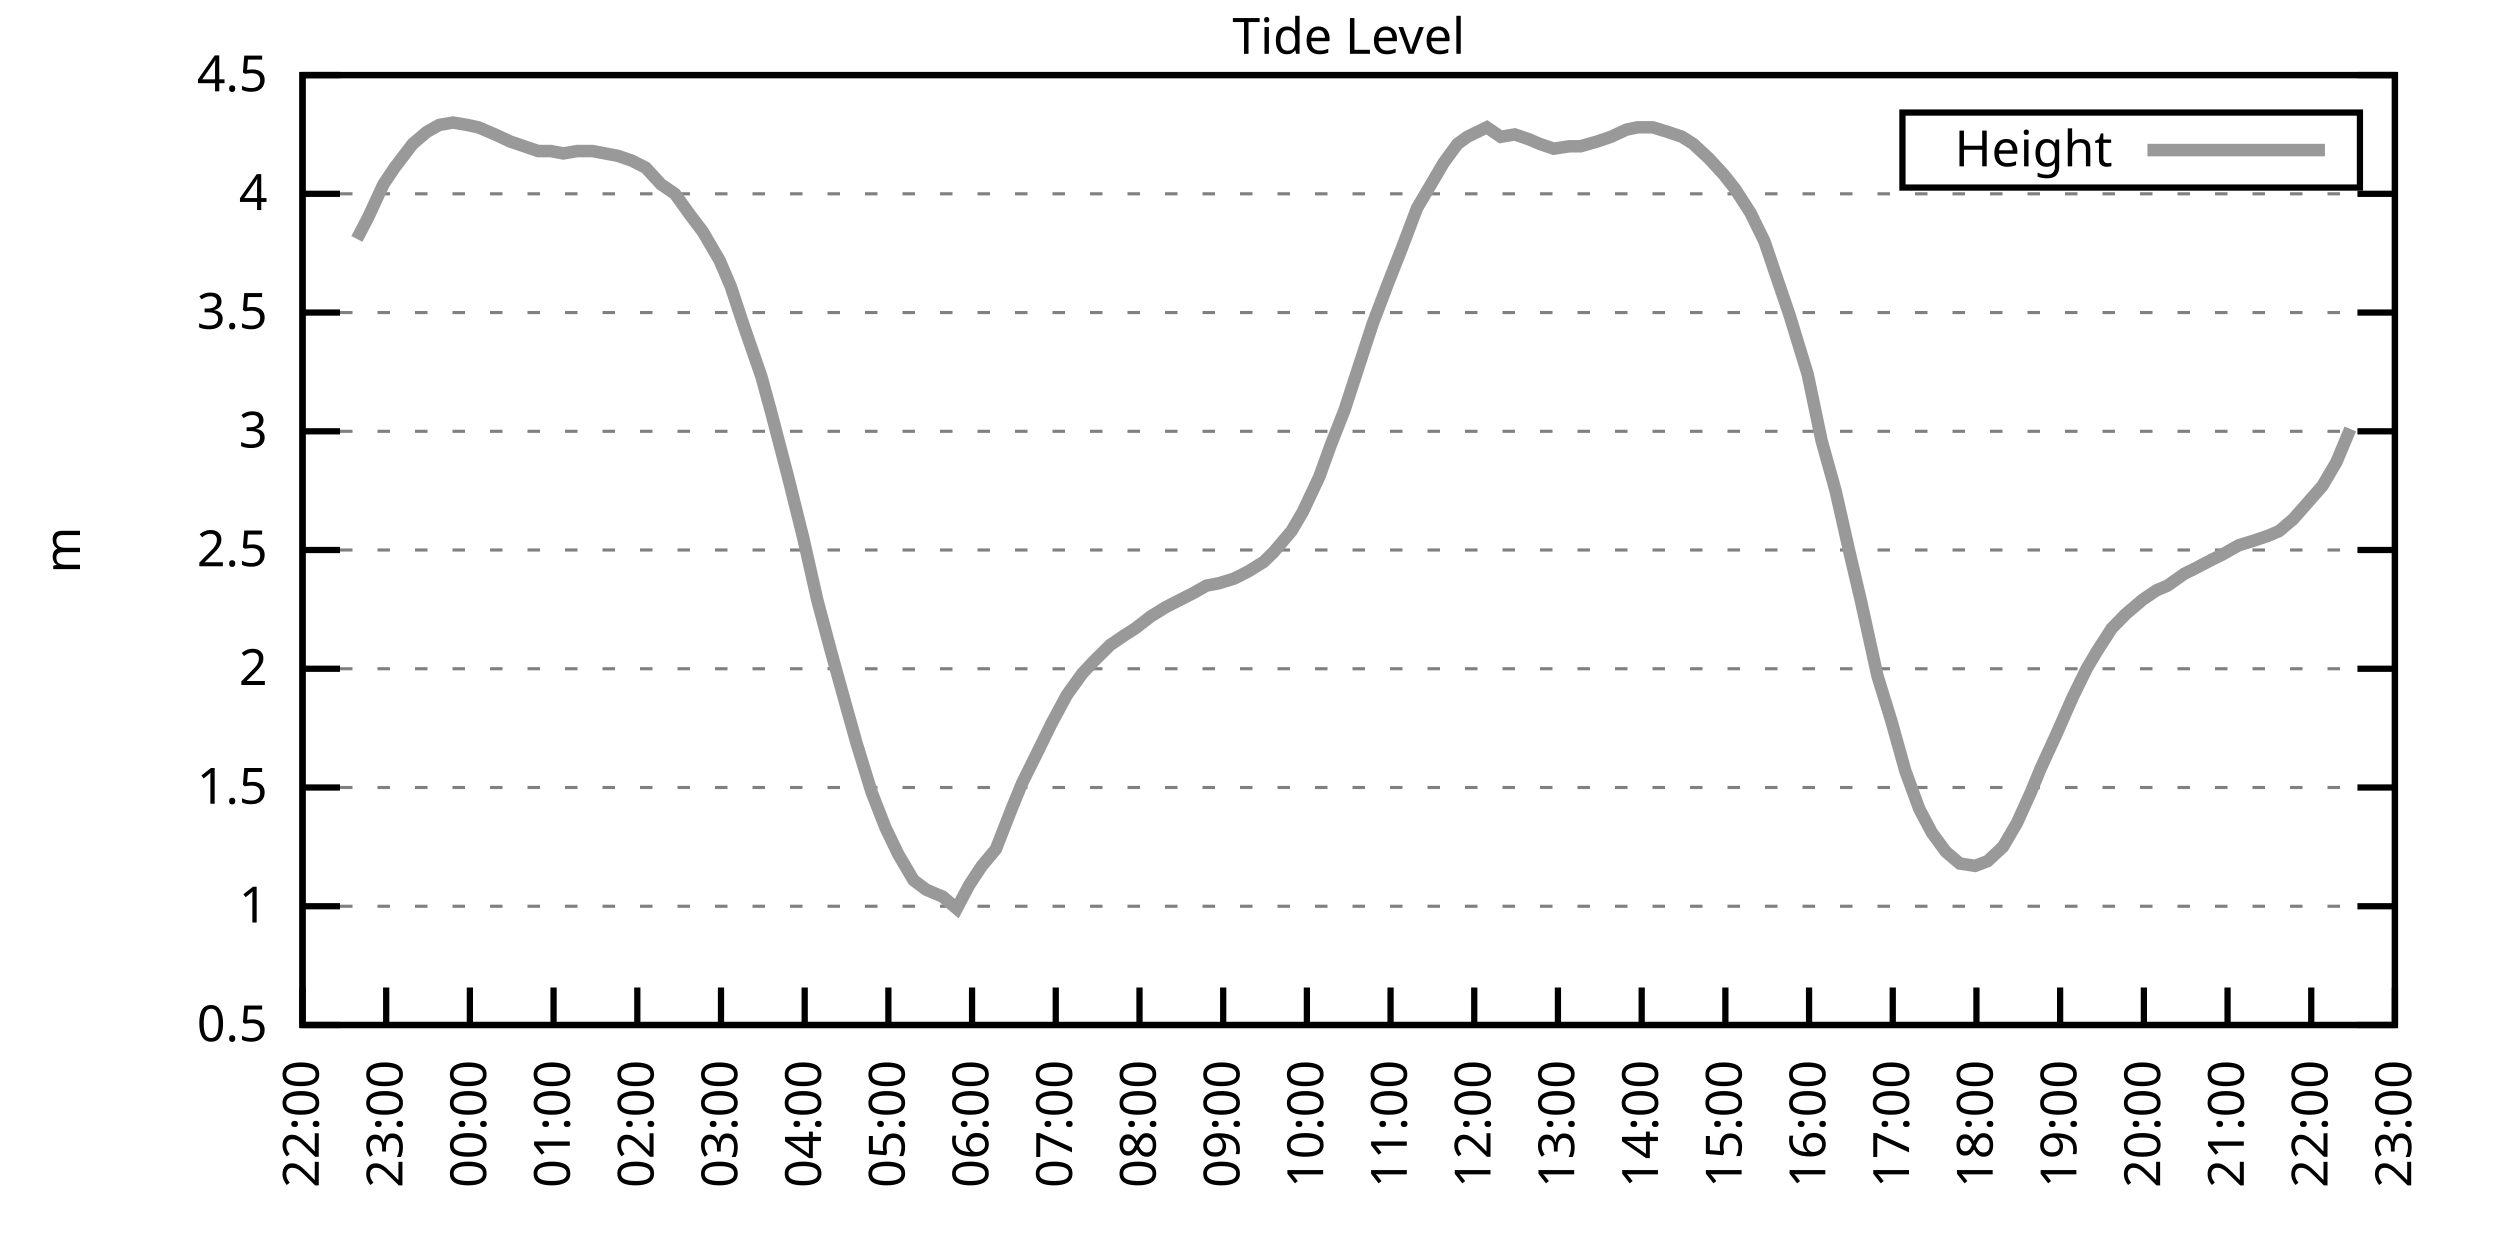
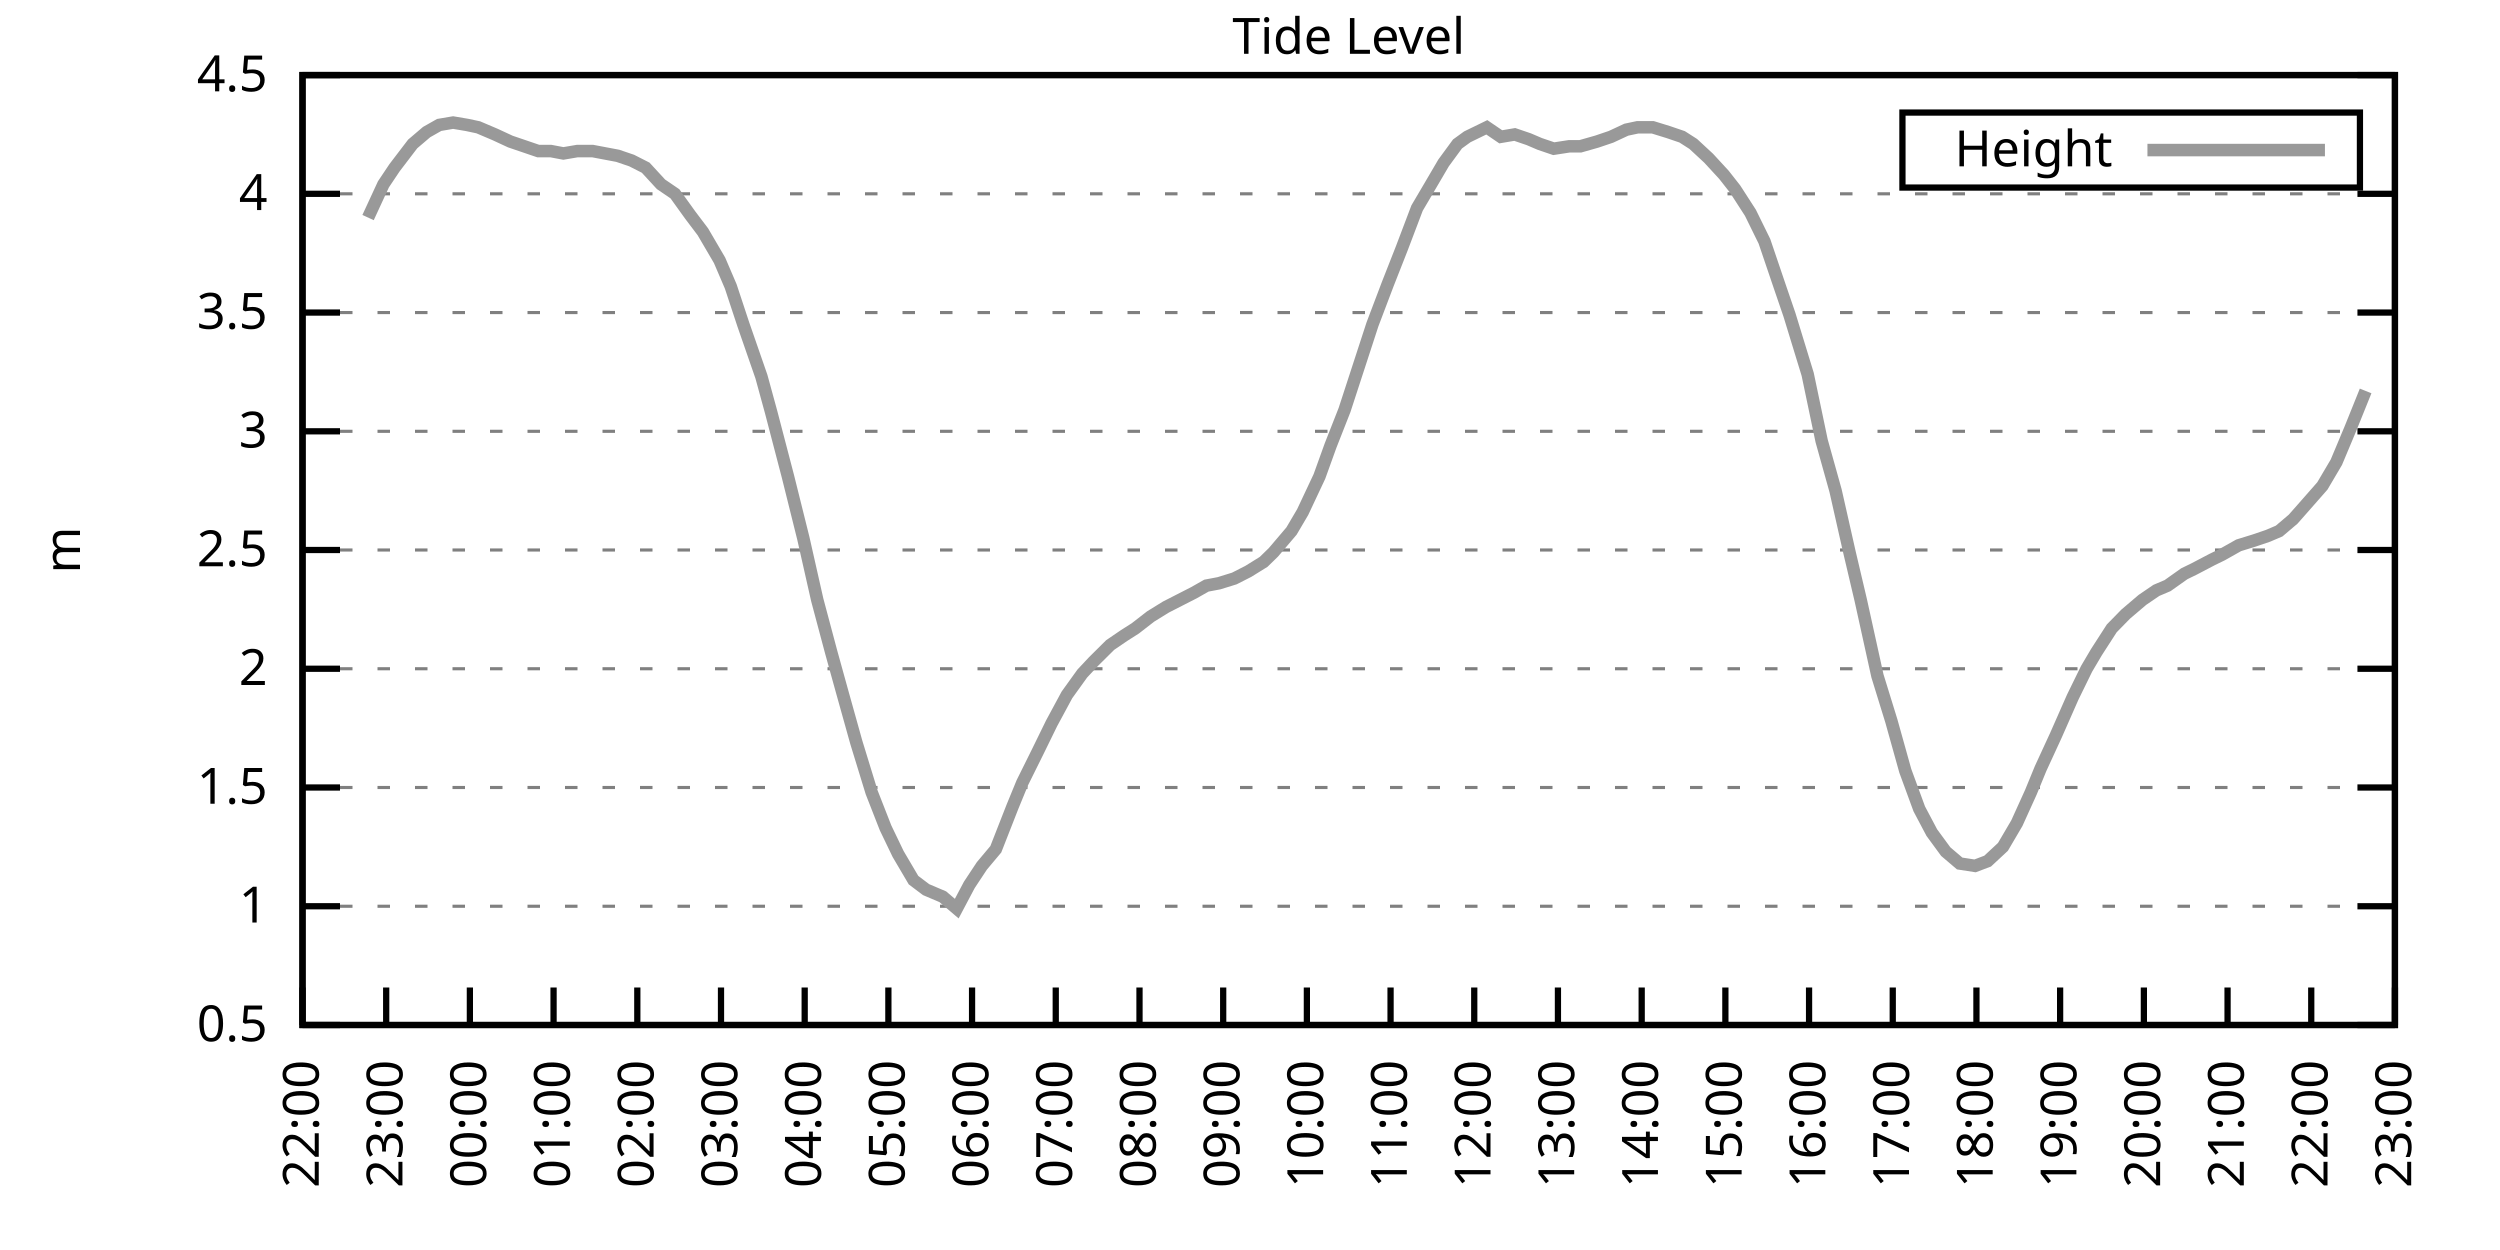
<svg xmlns="http://www.w3.org/2000/svg" xmlns:xlink="http://www.w3.org/1999/xlink" width="400" height="200" viewBox="0 0 400 200">
  <g id="gnuplot_canvas">
    <rect x="0" y="0" width="400" height="200" fill="none" />
    <defs>
      <circle id="gpDot" r="0.5" stroke-width="0.5" stroke="currentColor" />
      <path id="gpPt0" stroke-width="0.333" stroke="currentColor" d="M-1,0 h2 M0,-1 v2" />
      <path id="gpPt1" stroke-width="0.333" stroke="currentColor" d="M-1,-1 L1,1 M1,-1 L-1,1" />
      <path id="gpPt2" stroke-width="0.333" stroke="currentColor" d="M-1,0 L1,0 M0,-1 L0,1 M-1,-1 L1,1 M-1,1 L1,-1" />
      <rect id="gpPt3" stroke-width="0.333" stroke="currentColor" x="-1" y="-1" width="2" height="2" />
      <rect id="gpPt4" stroke-width="0.333" stroke="currentColor" fill="currentColor" x="-1" y="-1" width="2" height="2" />
      <circle id="gpPt5" stroke-width="0.333" stroke="currentColor" cx="0" cy="0" r="1" />
      <use xlink:href="#gpPt5" id="gpPt6" fill="currentColor" stroke="none" />
      <path id="gpPt7" stroke-width="0.333" stroke="currentColor" d="M0,-1.33 L-1.33,0.67 L1.33,0.67 z" />
      <use xlink:href="#gpPt7" id="gpPt8" fill="currentColor" stroke="none" />
      <use xlink:href="#gpPt7" id="gpPt9" stroke="currentColor" transform="rotate(180)" />
      <use xlink:href="#gpPt9" id="gpPt10" fill="currentColor" stroke="none" />
      <use xlink:href="#gpPt3" id="gpPt11" stroke="currentColor" transform="rotate(45)" />
      <use xlink:href="#gpPt11" id="gpPt12" fill="currentColor" stroke="none" />
      <path id="gpPt13" stroke-width="0.333" stroke="currentColor" d="M0,1.330 L1.265,0.411 L0.782,-1.067 L-0.782,-1.076 L-1.265,0.411 z" />
      <use xlink:href="#gpPt13" id="gpPt14" fill="currentColor" stroke="none" />
      <filter id="textbox" filterUnits="objectBoundingBox" x="0" y="0" height="1" width="1">
        <feFlood flood-color="white" flood-opacity="1" result="bgnd" />
        <feComposite in="SourceGraphic" in2="bgnd" operator="atop" />
      </filter>
      <filter id="greybox" filterUnits="objectBoundingBox" x="0" y="0" height="1" width="1">
        <feFlood flood-color="lightgrey" flood-opacity="1" result="grey" />
        <feComposite in="SourceGraphic" in2="grey" operator="atop" />
      </filter>
    </defs>
    <g fill="none" color="white" stroke="currentColor" stroke-width="1.00" stroke-linecap="butt" stroke-linejoin="miter">
</g>
    <g fill="none" color="black" stroke="currentColor" stroke-width="1.00" stroke-linecap="butt" stroke-linejoin="miter">
      <g stroke="none" shape-rendering="crispEdges">
        <polygon fill="rgb(255, 255, 255)" points="48.40,164.00 383.18,164.00 383.18,12.02 48.40,12.02 " />
      </g>
    </g>
    <g fill="none" color="black" stroke="currentColor" stroke-width="1.00" stroke-linecap="butt" stroke-linejoin="miter">
</g>
    <g fill="none" color="black" stroke="black" stroke-width="0.50" stroke-linecap="butt" stroke-linejoin="miter">
</g>
    <g fill="none" color="gray" stroke="currentColor" stroke-width="0.50" stroke-linecap="butt" stroke-linejoin="miter">
      <path stroke="gray" stroke-dasharray="2,4" class="gridline" d="M48.40,164.00 L383.19,164.00  " />
    </g>
    <g fill="none" color="gray" stroke="gray" stroke-width="1.00" stroke-linecap="butt" stroke-linejoin="miter">
</g>
    <g fill="none" color="black" stroke="currentColor" stroke-width="1.00" stroke-linecap="butt" stroke-linejoin="miter">
      <path stroke="black" d="M48.40,164.00 L54.40,164.00 M383.19,164.00 L377.19,164.00  " />
      <g transform="translate(42.80,166.60)" stroke="none" fill="black" font-family="Sans" font-size="8.00" text-anchor="end">
        <text>
          <tspan font-family="Sans"> 0.5</tspan>
        </text>
      </g>
    </g>
    <g fill="none" color="black" stroke="currentColor" stroke-width="1.00" stroke-linecap="butt" stroke-linejoin="miter">
</g>
    <g fill="none" color="black" stroke="black" stroke-width="0.50" stroke-linecap="butt" stroke-linejoin="miter">
</g>
    <g fill="none" color="gray" stroke="currentColor" stroke-width="0.50" stroke-linecap="butt" stroke-linejoin="miter">
      <path stroke="gray" stroke-dasharray="2,4" class="gridline" d="M48.40,145.00 L383.19,145.00  " />
    </g>
    <g fill="none" color="gray" stroke="gray" stroke-width="1.00" stroke-linecap="butt" stroke-linejoin="miter">
</g>
    <g fill="none" color="black" stroke="currentColor" stroke-width="1.00" stroke-linecap="butt" stroke-linejoin="miter">
      <path stroke="black" d="M48.40,145.00 L54.40,145.00 M383.19,145.00 L377.19,145.00  " />
      <g transform="translate(42.80,147.60)" stroke="none" fill="black" font-family="Sans" font-size="8.00" text-anchor="end">
        <text>
          <tspan font-family="Sans"> 1</tspan>
        </text>
      </g>
    </g>
    <g fill="none" color="black" stroke="currentColor" stroke-width="1.00" stroke-linecap="butt" stroke-linejoin="miter">
</g>
    <g fill="none" color="black" stroke="black" stroke-width="0.50" stroke-linecap="butt" stroke-linejoin="miter">
</g>
    <g fill="none" color="gray" stroke="currentColor" stroke-width="0.50" stroke-linecap="butt" stroke-linejoin="miter">
      <path stroke="gray" stroke-dasharray="2,4" class="gridline" d="M48.40,126.00 L383.19,126.00  " />
    </g>
    <g fill="none" color="gray" stroke="gray" stroke-width="1.00" stroke-linecap="butt" stroke-linejoin="miter">
</g>
    <g fill="none" color="black" stroke="currentColor" stroke-width="1.00" stroke-linecap="butt" stroke-linejoin="miter">
      <path stroke="black" d="M48.40,126.00 L54.40,126.00 M383.19,126.00 L377.19,126.00  " />
      <g transform="translate(42.80,128.60)" stroke="none" fill="black" font-family="Sans" font-size="8.00" text-anchor="end">
        <text>
          <tspan font-family="Sans"> 1.5</tspan>
        </text>
      </g>
    </g>
    <g fill="none" color="black" stroke="currentColor" stroke-width="1.00" stroke-linecap="butt" stroke-linejoin="miter">
</g>
    <g fill="none" color="black" stroke="black" stroke-width="0.50" stroke-linecap="butt" stroke-linejoin="miter">
</g>
    <g fill="none" color="gray" stroke="currentColor" stroke-width="0.50" stroke-linecap="butt" stroke-linejoin="miter">
      <path stroke="gray" stroke-dasharray="2,4" class="gridline" d="M48.40,107.00 L383.19,107.00  " />
    </g>
    <g fill="none" color="gray" stroke="gray" stroke-width="1.00" stroke-linecap="butt" stroke-linejoin="miter">
</g>
    <g fill="none" color="black" stroke="currentColor" stroke-width="1.00" stroke-linecap="butt" stroke-linejoin="miter">
      <path stroke="black" d="M48.40,107.00 L54.40,107.00 M383.19,107.00 L377.19,107.00  " />
      <g transform="translate(42.80,109.60)" stroke="none" fill="black" font-family="Sans" font-size="8.00" text-anchor="end">
        <text>
          <tspan font-family="Sans"> 2</tspan>
        </text>
      </g>
    </g>
    <g fill="none" color="black" stroke="currentColor" stroke-width="1.00" stroke-linecap="butt" stroke-linejoin="miter">
</g>
    <g fill="none" color="black" stroke="black" stroke-width="0.50" stroke-linecap="butt" stroke-linejoin="miter">
</g>
    <g fill="none" color="gray" stroke="currentColor" stroke-width="0.50" stroke-linecap="butt" stroke-linejoin="miter">
      <path stroke="gray" stroke-dasharray="2,4" class="gridline" d="M48.40,88.00 L383.19,88.00  " />
    </g>
    <g fill="none" color="gray" stroke="gray" stroke-width="1.00" stroke-linecap="butt" stroke-linejoin="miter">
</g>
    <g fill="none" color="black" stroke="currentColor" stroke-width="1.00" stroke-linecap="butt" stroke-linejoin="miter">
      <path stroke="black" d="M48.40,88.00 L54.40,88.00 M383.19,88.00 L377.19,88.00  " />
      <g transform="translate(42.80,90.60)" stroke="none" fill="black" font-family="Sans" font-size="8.00" text-anchor="end">
        <text>
          <tspan font-family="Sans"> 2.5</tspan>
        </text>
      </g>
    </g>
    <g fill="none" color="black" stroke="currentColor" stroke-width="1.00" stroke-linecap="butt" stroke-linejoin="miter">
</g>
    <g fill="none" color="black" stroke="black" stroke-width="0.50" stroke-linecap="butt" stroke-linejoin="miter">
</g>
    <g fill="none" color="gray" stroke="currentColor" stroke-width="0.50" stroke-linecap="butt" stroke-linejoin="miter">
      <path stroke="gray" stroke-dasharray="2,4" class="gridline" d="M48.40,69.01 L383.19,69.01  " />
    </g>
    <g fill="none" color="gray" stroke="gray" stroke-width="1.00" stroke-linecap="butt" stroke-linejoin="miter">
</g>
    <g fill="none" color="black" stroke="currentColor" stroke-width="1.00" stroke-linecap="butt" stroke-linejoin="miter">
      <path stroke="black" d="M48.40,69.01 L54.40,69.01 M383.19,69.01 L377.19,69.01  " />
      <g transform="translate(42.80,71.61)" stroke="none" fill="black" font-family="Sans" font-size="8.00" text-anchor="end">
        <text>
          <tspan font-family="Sans"> 3</tspan>
        </text>
      </g>
    </g>
    <g fill="none" color="black" stroke="currentColor" stroke-width="1.00" stroke-linecap="butt" stroke-linejoin="miter">
</g>
    <g fill="none" color="black" stroke="black" stroke-width="0.50" stroke-linecap="butt" stroke-linejoin="miter">
</g>
    <g fill="none" color="gray" stroke="currentColor" stroke-width="0.50" stroke-linecap="butt" stroke-linejoin="miter">
      <path stroke="gray" stroke-dasharray="2,4" class="gridline" d="M48.40,50.01 L383.19,50.01  " />
    </g>
    <g fill="none" color="gray" stroke="gray" stroke-width="1.00" stroke-linecap="butt" stroke-linejoin="miter">
</g>
    <g fill="none" color="black" stroke="currentColor" stroke-width="1.00" stroke-linecap="butt" stroke-linejoin="miter">
      <path stroke="black" d="M48.40,50.01 L54.40,50.01 M383.19,50.01 L377.19,50.01  " />
      <g transform="translate(42.80,52.61)" stroke="none" fill="black" font-family="Sans" font-size="8.00" text-anchor="end">
        <text>
          <tspan font-family="Sans"> 3.5</tspan>
        </text>
      </g>
    </g>
    <g fill="none" color="black" stroke="currentColor" stroke-width="1.00" stroke-linecap="butt" stroke-linejoin="miter">
</g>
    <g fill="none" color="black" stroke="black" stroke-width="0.50" stroke-linecap="butt" stroke-linejoin="miter">
</g>
    <g fill="none" color="gray" stroke="currentColor" stroke-width="0.50" stroke-linecap="butt" stroke-linejoin="miter">
      <path stroke="gray" stroke-dasharray="2,4" class="gridline" d="M48.40,31.01 L383.19,31.01  " />
    </g>
    <g fill="none" color="gray" stroke="gray" stroke-width="1.00" stroke-linecap="butt" stroke-linejoin="miter">
</g>
    <g fill="none" color="black" stroke="currentColor" stroke-width="1.00" stroke-linecap="butt" stroke-linejoin="miter">
      <path stroke="black" d="M48.40,31.01 L54.40,31.01 M383.19,31.01 L377.19,31.01  " />
      <g transform="translate(42.80,33.61)" stroke="none" fill="black" font-family="Sans" font-size="8.00" text-anchor="end">
        <text>
          <tspan font-family="Sans"> 4</tspan>
        </text>
      </g>
    </g>
    <g fill="none" color="black" stroke="currentColor" stroke-width="1.00" stroke-linecap="butt" stroke-linejoin="miter">
</g>
    <g fill="none" color="black" stroke="black" stroke-width="0.50" stroke-linecap="butt" stroke-linejoin="miter">
</g>
    <g fill="none" color="gray" stroke="currentColor" stroke-width="0.50" stroke-linecap="butt" stroke-linejoin="miter">
      <path stroke="gray" stroke-dasharray="2,4" class="gridline" d="M48.40,12.01 L383.19,12.01  " />
    </g>
    <g fill="none" color="gray" stroke="gray" stroke-width="1.00" stroke-linecap="butt" stroke-linejoin="miter">
</g>
    <g fill="none" color="black" stroke="currentColor" stroke-width="1.00" stroke-linecap="butt" stroke-linejoin="miter">
      <path stroke="black" d="M48.40,12.01 L54.40,12.01 M383.19,12.01 L377.19,12.01  " />
      <g transform="translate(42.80,14.61)" stroke="none" fill="black" font-family="Sans" font-size="8.00" text-anchor="end">
        <text>
          <tspan font-family="Sans"> 4.5</tspan>
        </text>
      </g>
    </g>
    <g fill="none" color="black" stroke="currentColor" stroke-width="1.00" stroke-linecap="butt" stroke-linejoin="miter">
      <path stroke="black" d="M48.40,164.00 L48.40,158.00  " />
      <g transform="translate(51.00,169.60) rotate(270.00)" stroke="none" fill="black" font-family="Sans" font-size="8.00" text-anchor="end">
        <text>
          <tspan font-family="Sans">22:00</tspan>
        </text>
      </g>
    </g>
    <g fill="none" color="black" stroke="currentColor" stroke-width="1.00" stroke-linecap="butt" stroke-linejoin="miter">
      <path stroke="black" d="M61.79,164.00 L61.79,158.00  " />
      <g transform="translate(64.39,169.60) rotate(270.00)" stroke="none" fill="black" font-family="Sans" font-size="8.00" text-anchor="end">
        <text>
          <tspan font-family="Sans">23:00</tspan>
        </text>
      </g>
    </g>
    <g fill="none" color="black" stroke="currentColor" stroke-width="1.00" stroke-linecap="butt" stroke-linejoin="miter">
      <path stroke="black" d="M75.18,164.00 L75.18,158.00  " />
      <g transform="translate(77.78,169.60) rotate(270.00)" stroke="none" fill="black" font-family="Sans" font-size="8.00" text-anchor="end">
        <text>
          <tspan font-family="Sans">00:00</tspan>
        </text>
      </g>
    </g>
    <g fill="none" color="black" stroke="currentColor" stroke-width="1.00" stroke-linecap="butt" stroke-linejoin="miter">
      <path stroke="black" d="M88.57,164.00 L88.57,158.00  " />
      <g transform="translate(91.17,169.60) rotate(270.00)" stroke="none" fill="black" font-family="Sans" font-size="8.00" text-anchor="end">
        <text>
          <tspan font-family="Sans">01:00</tspan>
        </text>
      </g>
    </g>
    <g fill="none" color="black" stroke="currentColor" stroke-width="1.00" stroke-linecap="butt" stroke-linejoin="miter">
      <path stroke="black" d="M101.97,164.00 L101.97,158.00  " />
      <g transform="translate(104.57,169.60) rotate(270.00)" stroke="none" fill="black" font-family="Sans" font-size="8.00" text-anchor="end">
        <text>
          <tspan font-family="Sans">02:00</tspan>
        </text>
      </g>
    </g>
    <g fill="none" color="black" stroke="currentColor" stroke-width="1.00" stroke-linecap="butt" stroke-linejoin="miter">
      <path stroke="black" d="M115.36,164.00 L115.36,158.00  " />
      <g transform="translate(117.96,169.60) rotate(270.00)" stroke="none" fill="black" font-family="Sans" font-size="8.00" text-anchor="end">
        <text>
          <tspan font-family="Sans">03:00</tspan>
        </text>
      </g>
    </g>
    <g fill="none" color="black" stroke="currentColor" stroke-width="1.00" stroke-linecap="butt" stroke-linejoin="miter">
      <path stroke="black" d="M128.75,164.00 L128.75,158.00  " />
      <g transform="translate(131.35,169.60) rotate(270.00)" stroke="none" fill="black" font-family="Sans" font-size="8.00" text-anchor="end">
        <text>
          <tspan font-family="Sans">04:00</tspan>
        </text>
      </g>
    </g>
    <g fill="none" color="black" stroke="currentColor" stroke-width="1.00" stroke-linecap="butt" stroke-linejoin="miter">
      <path stroke="black" d="M142.14,164.00 L142.14,158.00  " />
      <g transform="translate(144.74,169.60) rotate(270.00)" stroke="none" fill="black" font-family="Sans" font-size="8.00" text-anchor="end">
        <text>
          <tspan font-family="Sans">05:00</tspan>
        </text>
      </g>
    </g>
    <g fill="none" color="black" stroke="currentColor" stroke-width="1.00" stroke-linecap="butt" stroke-linejoin="miter">
      <path stroke="black" d="M155.53,164.00 L155.53,158.00  " />
      <g transform="translate(158.13,169.60) rotate(270.00)" stroke="none" fill="black" font-family="Sans" font-size="8.00" text-anchor="end">
        <text>
          <tspan font-family="Sans">06:00</tspan>
        </text>
      </g>
    </g>
    <g fill="none" color="black" stroke="currentColor" stroke-width="1.00" stroke-linecap="butt" stroke-linejoin="miter">
      <path stroke="black" d="M168.92,164.00 L168.92,158.00  " />
      <g transform="translate(171.52,169.60) rotate(270.00)" stroke="none" fill="black" font-family="Sans" font-size="8.00" text-anchor="end">
        <text>
          <tspan font-family="Sans">07:00</tspan>
        </text>
      </g>
    </g>
    <g fill="none" color="black" stroke="currentColor" stroke-width="1.00" stroke-linecap="butt" stroke-linejoin="miter">
      <path stroke="black" d="M182.32,164.00 L182.32,158.00  " />
      <g transform="translate(184.92,169.60) rotate(270.00)" stroke="none" fill="black" font-family="Sans" font-size="8.00" text-anchor="end">
        <text>
          <tspan font-family="Sans">08:00</tspan>
        </text>
      </g>
    </g>
    <g fill="none" color="black" stroke="currentColor" stroke-width="1.00" stroke-linecap="butt" stroke-linejoin="miter">
      <path stroke="black" d="M195.71,164.00 L195.71,158.00  " />
      <g transform="translate(198.31,169.60) rotate(270.00)" stroke="none" fill="black" font-family="Sans" font-size="8.00" text-anchor="end">
        <text>
          <tspan font-family="Sans">09:00</tspan>
        </text>
      </g>
    </g>
    <g fill="none" color="black" stroke="currentColor" stroke-width="1.00" stroke-linecap="butt" stroke-linejoin="miter">
      <path stroke="black" d="M209.10,164.00 L209.10,158.00  " />
      <g transform="translate(211.70,169.60) rotate(270.00)" stroke="none" fill="black" font-family="Sans" font-size="8.00" text-anchor="end">
        <text>
          <tspan font-family="Sans">10:00</tspan>
        </text>
      </g>
    </g>
    <g fill="none" color="black" stroke="currentColor" stroke-width="1.00" stroke-linecap="butt" stroke-linejoin="miter">
      <path stroke="black" d="M222.49,164.00 L222.49,158.00  " />
      <g transform="translate(225.09,169.60) rotate(270.00)" stroke="none" fill="black" font-family="Sans" font-size="8.00" text-anchor="end">
        <text>
          <tspan font-family="Sans">11:00</tspan>
        </text>
      </g>
    </g>
    <g fill="none" color="black" stroke="currentColor" stroke-width="1.00" stroke-linecap="butt" stroke-linejoin="miter">
      <path stroke="black" d="M235.88,164.00 L235.88,158.00  " />
      <g transform="translate(238.48,169.60) rotate(270.00)" stroke="none" fill="black" font-family="Sans" font-size="8.00" text-anchor="end">
        <text>
          <tspan font-family="Sans">12:00</tspan>
        </text>
      </g>
    </g>
    <g fill="none" color="black" stroke="currentColor" stroke-width="1.00" stroke-linecap="butt" stroke-linejoin="miter">
      <path stroke="black" d="M249.27,164.00 L249.27,158.00  " />
      <g transform="translate(251.87,169.60) rotate(270.00)" stroke="none" fill="black" font-family="Sans" font-size="8.00" text-anchor="end">
        <text>
          <tspan font-family="Sans">13:00</tspan>
        </text>
      </g>
    </g>
    <g fill="none" color="black" stroke="currentColor" stroke-width="1.00" stroke-linecap="butt" stroke-linejoin="miter">
      <path stroke="black" d="M262.67,164.00 L262.67,158.00  " />
      <g transform="translate(265.27,169.60) rotate(270.00)" stroke="none" fill="black" font-family="Sans" font-size="8.00" text-anchor="end">
        <text>
          <tspan font-family="Sans">14:00</tspan>
        </text>
      </g>
    </g>
    <g fill="none" color="black" stroke="currentColor" stroke-width="1.00" stroke-linecap="butt" stroke-linejoin="miter">
      <path stroke="black" d="M276.06,164.00 L276.06,158.00  " />
      <g transform="translate(278.66,169.60) rotate(270.00)" stroke="none" fill="black" font-family="Sans" font-size="8.00" text-anchor="end">
        <text>
          <tspan font-family="Sans">15:00</tspan>
        </text>
      </g>
    </g>
    <g fill="none" color="black" stroke="currentColor" stroke-width="1.00" stroke-linecap="butt" stroke-linejoin="miter">
      <path stroke="black" d="M289.45,164.00 L289.45,158.00  " />
      <g transform="translate(292.05,169.60) rotate(270.00)" stroke="none" fill="black" font-family="Sans" font-size="8.00" text-anchor="end">
        <text>
          <tspan font-family="Sans">16:00</tspan>
        </text>
      </g>
    </g>
    <g fill="none" color="black" stroke="currentColor" stroke-width="1.00" stroke-linecap="butt" stroke-linejoin="miter">
      <path stroke="black" d="M302.84,164.00 L302.84,158.00  " />
      <g transform="translate(305.44,169.60) rotate(270.00)" stroke="none" fill="black" font-family="Sans" font-size="8.00" text-anchor="end">
        <text>
          <tspan font-family="Sans">17:00</tspan>
        </text>
      </g>
    </g>
    <g fill="none" color="black" stroke="currentColor" stroke-width="1.00" stroke-linecap="butt" stroke-linejoin="miter">
      <path stroke="black" d="M316.23,164.00 L316.23,158.00  " />
      <g transform="translate(318.83,169.60) rotate(270.00)" stroke="none" fill="black" font-family="Sans" font-size="8.00" text-anchor="end">
        <text>
          <tspan font-family="Sans">18:00</tspan>
        </text>
      </g>
    </g>
    <g fill="none" color="black" stroke="currentColor" stroke-width="1.00" stroke-linecap="butt" stroke-linejoin="miter">
      <path stroke="black" d="M329.62,164.00 L329.62,158.00  " />
      <g transform="translate(332.22,169.60) rotate(270.00)" stroke="none" fill="black" font-family="Sans" font-size="8.00" text-anchor="end">
        <text>
          <tspan font-family="Sans">19:00</tspan>
        </text>
      </g>
    </g>
    <g fill="none" color="black" stroke="currentColor" stroke-width="1.00" stroke-linecap="butt" stroke-linejoin="miter">
      <path stroke="black" d="M343.02,164.00 L343.02,158.00  " />
      <g transform="translate(345.62,169.60) rotate(270.00)" stroke="none" fill="black" font-family="Sans" font-size="8.00" text-anchor="end">
        <text>
          <tspan font-family="Sans">20:00</tspan>
        </text>
      </g>
    </g>
    <g fill="none" color="black" stroke="currentColor" stroke-width="1.00" stroke-linecap="butt" stroke-linejoin="miter">
      <path stroke="black" d="M356.41,164.00 L356.41,158.00  " />
      <g transform="translate(359.01,169.60) rotate(270.00)" stroke="none" fill="black" font-family="Sans" font-size="8.00" text-anchor="end">
        <text>
          <tspan font-family="Sans">21:00</tspan>
        </text>
      </g>
    </g>
    <g fill="none" color="black" stroke="currentColor" stroke-width="1.00" stroke-linecap="butt" stroke-linejoin="miter">
      <path stroke="black" d="M369.80,164.00 L369.80,158.00  " />
      <g transform="translate(372.40,169.60) rotate(270.00)" stroke="none" fill="black" font-family="Sans" font-size="8.00" text-anchor="end">
        <text>
          <tspan font-family="Sans">22:00</tspan>
        </text>
      </g>
    </g>
    <g fill="none" color="black" stroke="currentColor" stroke-width="1.00" stroke-linecap="butt" stroke-linejoin="miter">
      <path stroke="black" d="M383.19,164.00 L383.19,158.00  " />
      <g transform="translate(385.79,169.60) rotate(270.00)" stroke="none" fill="black" font-family="Sans" font-size="8.00" text-anchor="end">
        <text>
          <tspan font-family="Sans">23:00</tspan>
        </text>
      </g>
    </g>
    <g fill="none" color="black" stroke="currentColor" stroke-width="1.00" stroke-linecap="butt" stroke-linejoin="miter">
</g>
    <g fill="none" color="black" stroke="currentColor" stroke-width="1.00" stroke-linecap="butt" stroke-linejoin="miter">
      <path stroke="black" d="M48.40,12.01 L48.40,164.00 L383.19,164.00 L383.19,12.01 L48.40,12.01 Z  " />
    </g>
    <g fill="none" color="black" stroke="currentColor" stroke-width="1.00" stroke-linecap="butt" stroke-linejoin="miter">
</g>
    <g fill="none" color="black" stroke="currentColor" stroke-width="1.00" stroke-linecap="butt" stroke-linejoin="miter">
      <path stroke="black" d="M304.39,30.01 L304.39,18.01 L377.59,18.01 L377.59,30.01 L304.39,30.01 Z  " />
    </g>
    <g id="Tide_level_plot_1">
      <g fill="none" color="white" stroke="black" stroke-width="2.00" stroke-linecap="butt" stroke-linejoin="miter">
</g>
      <g fill="none" color="black" stroke="currentColor" stroke-width="2.00" stroke-linecap="butt" stroke-linejoin="miter">
        <g transform="translate(337.99,26.61)" stroke="none" fill="black" font-family="Sans" font-size="8.00" text-anchor="end">
          <text>
            <tspan font-family="Sans">Height</tspan>
          </text>
        </g>
      </g>
      <g fill="none" color="black" stroke="currentColor" stroke-width="2.00" stroke-linecap="butt" stroke-linejoin="miter">
-         <path stroke="rgb(153, 153, 153)" d="M343.59,24.01 L371.99,24.01 M57.10,38.23 L58.89,34.81 L61.35,29.49 L63.13,26.83 L66.03,23.03 L68.26,21.13   L70.27,19.99 L72.50,19.61 L74.74,19.99 L76.52,20.37 L79.20,21.51 L81.66,22.65 L83.89,23.41 L86.12,24.17   L88.13,24.17 L90.14,24.55 L92.37,24.17 L94.82,24.17 L96.83,24.55 L98.84,24.93 L101.07,25.69 L103.31,26.83   L105.76,29.49 L107.99,31.01 L110.45,34.43 L112.46,37.09 L115.13,41.65 L116.92,45.83 L118.93,51.91 L121.83,60.27   L123.39,65.97 L126.07,76.23 L128.53,86.11 L130.76,95.98 L132.99,104.34 L134.78,110.80 L137.01,118.78 L139.46,126.76   L141.69,132.46 L143.70,136.64 L146.16,140.82 L148.17,142.34 L150.85,143.48 L153.08,145.38 L155.09,141.58 L157.10,138.54   L159.33,135.88 L162.01,129.04 L163.57,125.24 L166.02,120.30 L168.25,115.74 L170.71,111.18 L173.17,107.76 L174.95,105.86   L177.63,103.20 L179.86,101.68 L181.65,100.54 L184.10,98.64 L186.56,97.12 L188.79,95.98 L191.02,94.84 L193.03,93.70   L195.04,93.32 L197.49,92.56 L199.73,91.42 L202.18,89.90 L203.74,88.38 L206.64,84.97 L208.43,81.93 L211.11,76.23   L212.89,71.29 L215.13,65.59 L217.36,58.75 L219.59,51.91 L222.04,45.45 L224.28,39.75 L226.73,33.29 L228.52,30.25   L230.97,26.07 L233.20,23.03 L234.77,21.89 L237.89,20.37 L240.12,21.89 L242.36,21.51 L244.59,22.27 L246.37,23.03   L248.60,23.79 L251.06,23.41 L252.85,23.41 L255.52,22.65 L257.76,21.89 L260.21,20.75 L262.00,20.37 L264.45,20.37   L266.91,21.13 L269.14,21.89 L270.92,23.03 L273.38,25.31 L275.83,27.97 L277.62,30.25 L280.07,34.05 L282.31,38.61   L284.76,45.83 L286.32,50.39 L289.23,59.89 L291.46,70.53 L293.69,78.51 L295.92,88.38 L297.71,95.98 L300.39,108.14   L302.62,115.36 L304.85,123.34 L307.08,129.42 L309.09,133.22 L311.32,136.26 L313.55,138.16 L316.01,138.54 L318.02,137.78   L320.47,135.50 L322.70,131.70 L324.94,126.76 L326.50,122.96 L328.95,117.64 L331.63,111.56 L333.86,107.00 L335.43,104.34   L337.88,100.54 L340.11,98.26 L342.79,95.98 L345.02,94.46 L346.81,93.70 L349.49,91.80 L351.05,91.04 L353.95,89.52   L355.51,88.76 L358.19,87.25 L360.65,86.49 L362.88,85.73 L364.66,84.97 L366.90,83.07 L368.91,80.79 L371.58,77.75   L373.82,73.95 L376.05,68.63  " />
+         <path stroke="rgb(153, 153, 153)" d="M343.59,24.01 L371.99,24.01 M58.89,34.81 L61.35,29.49 L63.13,26.83 L66.03,23.03 L68.26,21.13 L70.27,19.99   L72.50,19.61 L74.74,19.99 L76.52,20.37 L79.20,21.51 L81.66,22.65 L83.89,23.41 L86.12,24.17 L88.13,24.17   L90.14,24.55 L92.37,24.17 L94.82,24.17 L96.83,24.55 L98.84,24.93 L101.07,25.69 L103.31,26.83 L105.76,29.49   L107.99,31.01 L110.45,34.43 L112.46,37.09 L115.13,41.65 L116.92,45.83 L118.93,51.91 L121.83,60.27 L123.39,65.97   L126.07,76.23 L128.53,86.11 L130.76,95.98 L132.99,104.34 L134.78,110.80 L137.01,118.78 L139.46,126.76 L141.69,132.46   L143.70,136.64 L146.16,140.82 L148.17,142.34 L150.85,143.48 L153.08,145.38 L155.09,141.58 L157.10,138.54 L159.33,135.88   L162.01,129.04 L163.57,125.24 L166.02,120.30 L168.25,115.74 L170.71,111.18 L173.17,107.76 L174.95,105.86 L177.63,103.20   L179.86,101.68 L181.65,100.54 L184.10,98.64 L186.56,97.12 L188.79,95.98 L191.02,94.84 L193.03,93.70 L195.04,93.32   L197.49,92.56 L199.73,91.42 L202.18,89.90 L203.74,88.38 L206.64,84.97 L208.43,81.93 L211.11,76.23 L212.89,71.29   L215.13,65.59 L217.36,58.75 L219.59,51.91 L222.04,45.45 L224.28,39.75 L226.73,33.29 L228.52,30.25 L230.97,26.07   L233.20,23.03 L234.77,21.89 L237.89,20.37 L240.12,21.89 L242.36,21.51 L244.59,22.27 L246.37,23.03 L248.60,23.79   L251.06,23.41 L252.85,23.41 L255.52,22.65 L257.76,21.89 L260.21,20.75 L262.00,20.37 L264.45,20.37 L266.91,21.13   L269.14,21.89 L270.92,23.03 L273.38,25.31 L275.83,27.97 L277.62,30.25 L280.07,34.05 L282.31,38.61 L284.76,45.83   L286.32,50.39 L289.23,59.89 L291.46,70.53 L293.69,78.51 L295.92,88.38 L297.71,95.98 L300.39,108.14 L302.62,115.36   L304.85,123.34 L307.08,129.42 L309.09,133.22 L311.32,136.26 L313.55,138.16 L316.01,138.54 L318.02,137.78 L320.47,135.50   L322.70,131.70 L324.94,126.76 L326.50,122.96 L328.95,117.64 L331.63,111.56 L333.86,107.00 L335.43,104.34 L337.88,100.54   L340.11,98.26 L342.79,95.98 L345.02,94.46 L346.81,93.70 L349.49,91.80 L351.05,91.04 L353.95,89.52 L355.51,88.76   L358.19,87.25 L360.65,86.49 L362.88,85.73 L364.66,84.97 L366.90,83.07 L368.91,80.79 L371.58,77.75 L373.82,73.95   L376.05,68.63 L378.50,62.55  " />
      </g>
    </g>
    <g fill="none" color="black" stroke="currentColor" stroke-width="2.00" stroke-linecap="butt" stroke-linejoin="miter">
</g>
    <g fill="none" color="black" stroke="black" stroke-width="1.00" stroke-linecap="butt" stroke-linejoin="miter">
</g>
    <g fill="none" color="black" stroke="currentColor" stroke-width="1.00" stroke-linecap="butt" stroke-linejoin="miter">
      <path stroke="black" d="M48.40,12.01 L48.40,164.00 L383.19,164.00 L383.19,12.01 L48.40,12.01 Z  " />
      <g transform="translate(12.80,88.01) rotate(270.00)" stroke="none" fill="black" font-family="Sans" font-size="8.00" text-anchor="middle">
        <text>
          <tspan font-family="Sans">m</tspan>
        </text>
      </g>
    </g>
    <g fill="none" color="black" stroke="currentColor" stroke-width="1.00" stroke-linecap="butt" stroke-linejoin="miter">
</g>
    <g fill="none" color="black" stroke="currentColor" stroke-width="1.00" stroke-linecap="butt" stroke-linejoin="miter">
      <g transform="translate(215.79,8.61)" stroke="none" fill="black" font-family="Sans" font-size="8.00" text-anchor="middle">
        <text>
          <tspan font-family="Sans">Tide Level</tspan>
        </text>
      </g>
    </g>
    <g fill="none" color="black" stroke="currentColor" stroke-width="1.00" stroke-linecap="butt" stroke-linejoin="miter">
</g>
  </g>
</svg>
